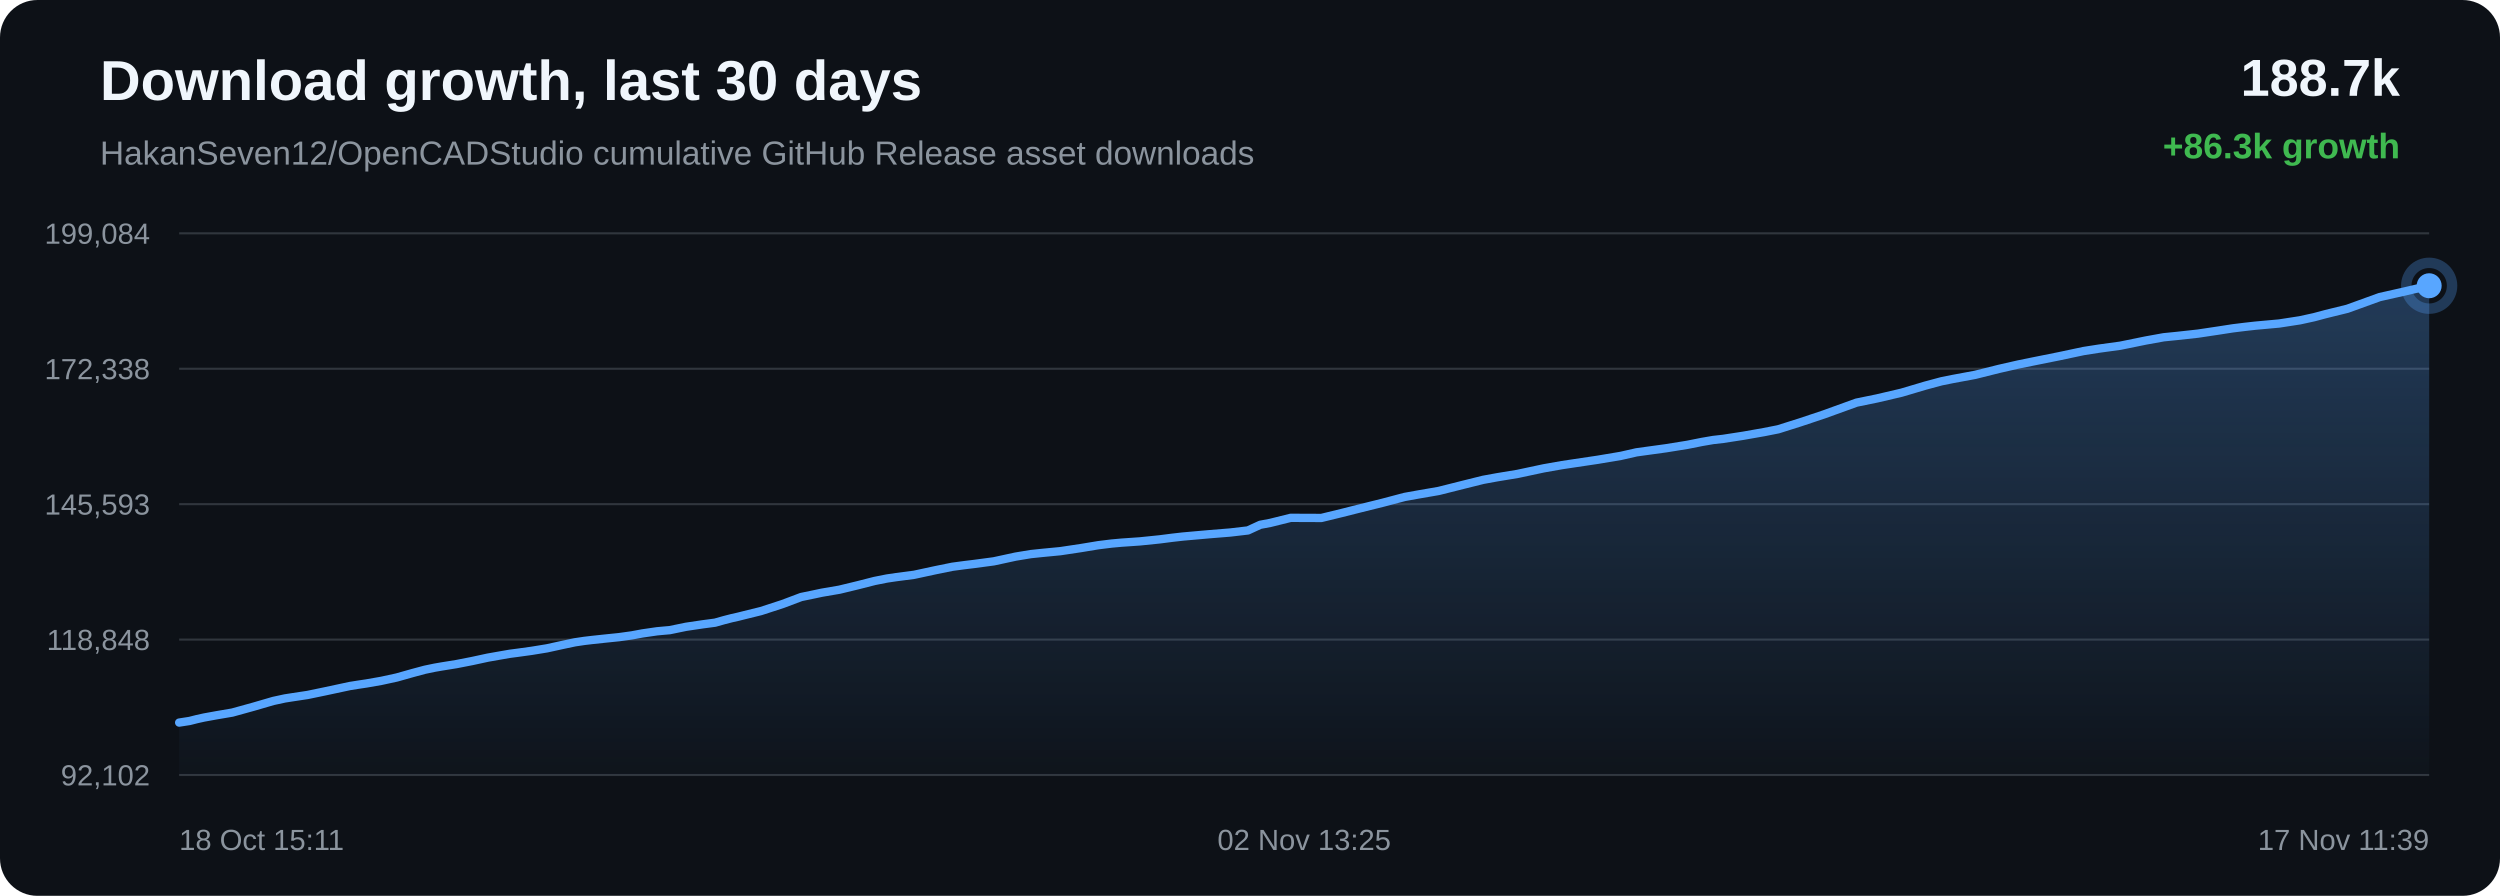
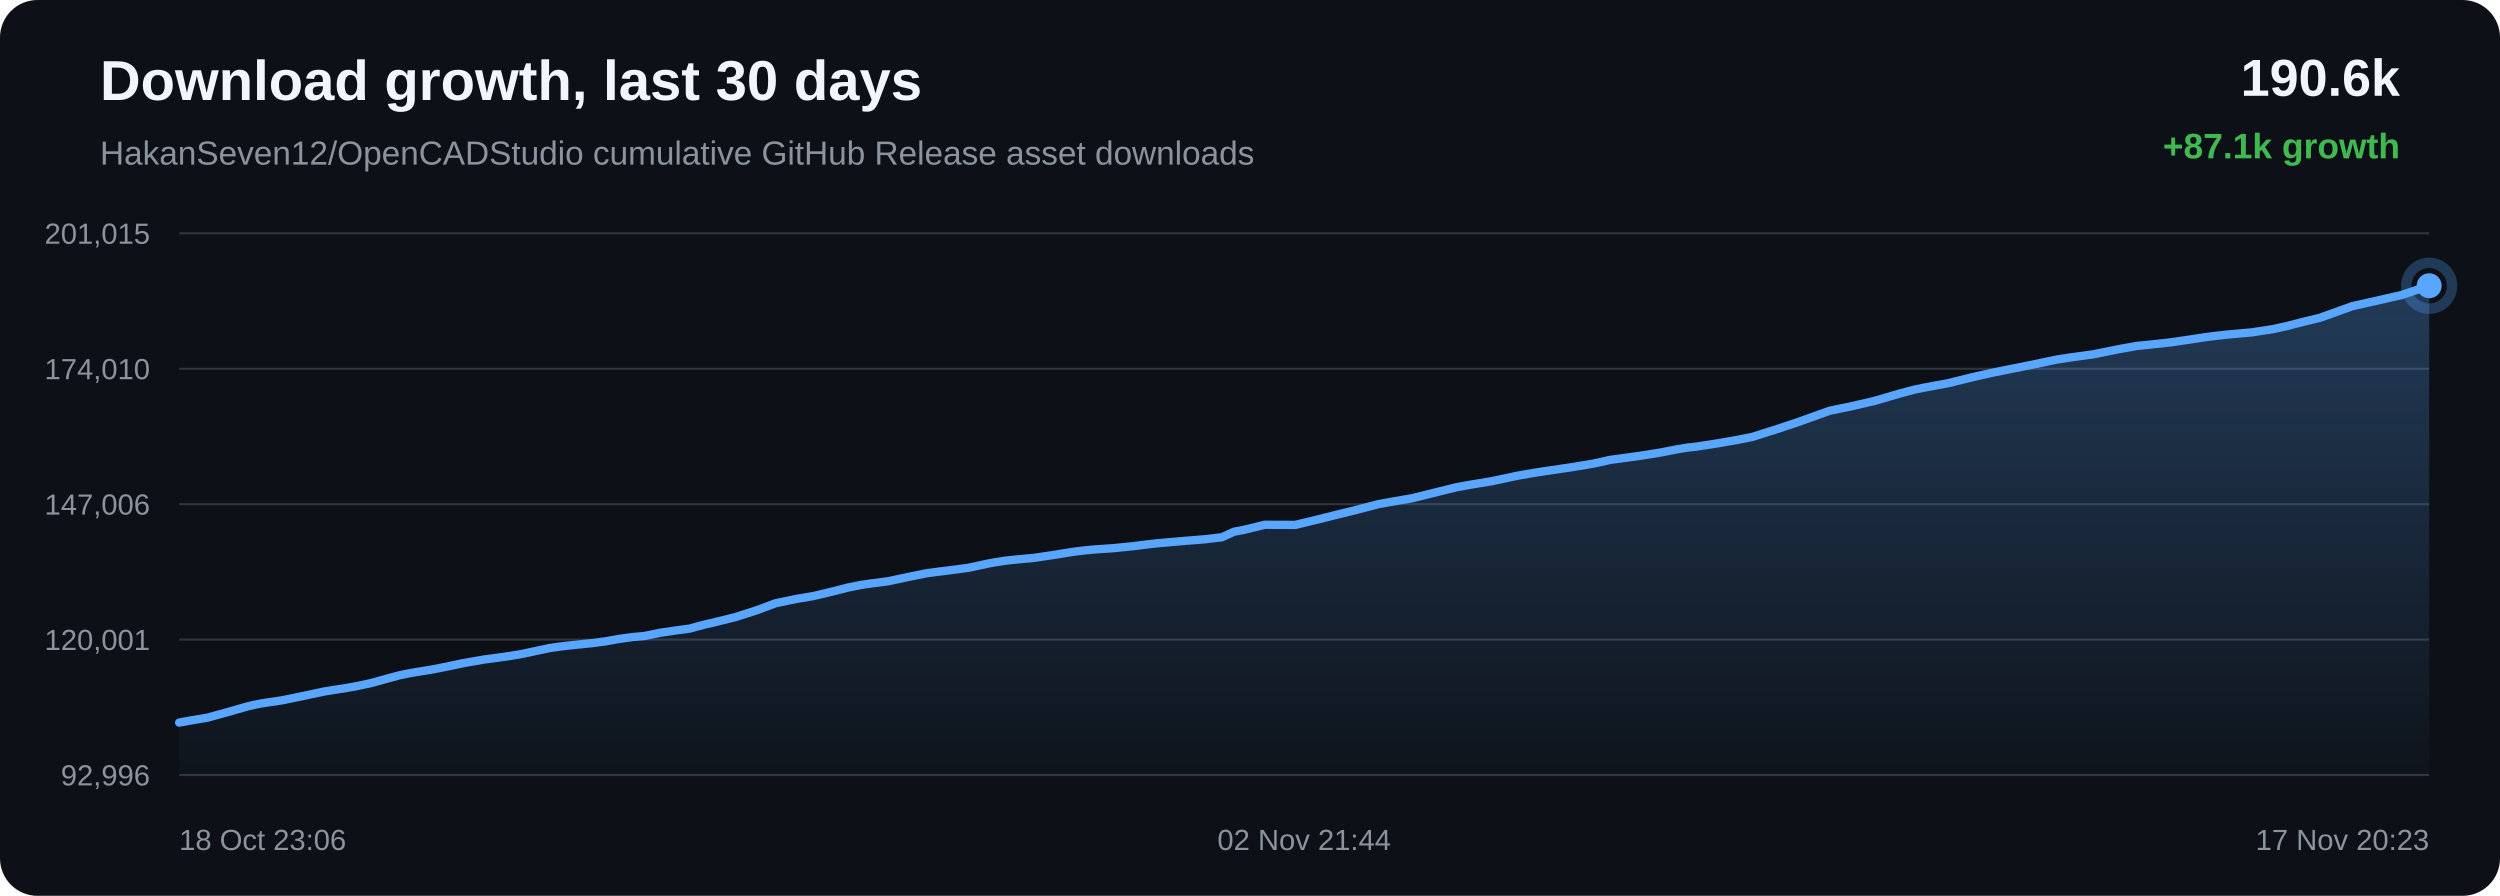
<svg xmlns="http://www.w3.org/2000/svg" width="1200" height="430" viewBox="0 0 1200 430">
  <defs>
    <linearGradient id="area" x1="0" x2="0" y1="0" y2="1">
      <stop offset="0%" stop-color="#58a6ff" stop-opacity="0.28" />
      <stop offset="100%" stop-color="#58a6ff" stop-opacity="0.02" />
    </linearGradient>
  </defs>
  <rect width="100%" height="100%" rx="18" fill="#0d1117" />
  <text x="48" y="48" fill="#f0f6fc" font-family="Arial, sans-serif" font-size="27" font-weight="700">Download growth, last 30 days</text>
  <text x="48" y="79" fill="#8b949e" font-family="Arial, sans-serif" font-size="16">HakanSeven12/OpenCADStudio cumulative GitHub Release asset downloads</text>
-   <text x="1152" y="46" text-anchor="end" fill="#f0f6fc" font-family="Arial, sans-serif" font-size="25" font-weight="700">188.7k</text>
-   <text x="1152" y="76" text-anchor="end" fill="#3fb950" font-family="Arial, sans-serif" font-size="17" font-weight="700">+86.3k growth</text>
+   <text x="1152" y="46" text-anchor="end" fill="#f0f6fc" font-family="Arial, sans-serif" font-size="25" font-weight="700">190.6k</text>
+   <text x="1152" y="76" text-anchor="end" fill="#3fb950" font-family="Arial, sans-serif" font-size="17" font-weight="700">+87.1k growth</text>
  <line x1="86" y1="112.00" x2="1166" y2="112.00" stroke="#30363d" stroke-width="1" />
  <line x1="86" y1="177.00" x2="1166" y2="177.00" stroke="#30363d" stroke-width="1" />
  <line x1="86" y1="242.00" x2="1166" y2="242.00" stroke="#30363d" stroke-width="1" />
  <line x1="86" y1="307.00" x2="1166" y2="307.00" stroke="#30363d" stroke-width="1" />
  <line x1="86" y1="372.00" x2="1166" y2="372.00" stroke="#30363d" stroke-width="1" />
-   <text x="72" y="117.00" text-anchor="end" fill="#8b949e" font-family="Arial, sans-serif" font-size="14">199,084</text>
-   <text x="72" y="182.00" text-anchor="end" fill="#8b949e" font-family="Arial, sans-serif" font-size="14">172,338</text>
-   <text x="72" y="247.00" text-anchor="end" fill="#8b949e" font-family="Arial, sans-serif" font-size="14">145,593</text>
-   <text x="72" y="312.00" text-anchor="end" fill="#8b949e" font-family="Arial, sans-serif" font-size="14">118,848</text>
-   <text x="72" y="377.00" text-anchor="end" fill="#8b949e" font-family="Arial, sans-serif" font-size="14">92,102</text>
-   <path d="M 86.00 346.84 L 91.03 346.06 L 94.53 345.17 L 97.92 344.42 L 100.89 343.88 L 103.97 343.32 L 111.50 342.04 L 121.86 339.17 L 131.20 336.45 L 136.75 335.25 L 140.45 334.67 L 147.66 333.58 L 155.70 331.91 L 167.99 329.28 L 172.50 328.57 L 175.92 328.06 L 183.04 326.81 L 190.45 325.20 L 197.96 323.08 L 203.95 321.47 L 208.66 320.49 L 212.01 319.91 L 219.08 318.77 L 226.61 317.30 L 234.15 315.67 L 239.93 314.65 L 244.69 313.82 L 248.15 313.37 L 255.19 312.40 L 262.55 311.20 L 269.93 309.58 L 275.93 308.31 L 280.48 307.63 L 284.19 307.19 L 290.64 306.50 L 297.18 305.83 L 303.23 304.99 L 308.29 304.05 L 311.66 303.56 L 315.37 303.02 L 318.50 302.73 L 321.48 302.47 L 329.28 300.86 L 337.24 299.68 L 343.25 298.88 L 347.57 297.66 L 351.31 296.70 L 354.30 296.03 L 357.35 295.26 L 365.26 293.31 L 375.64 289.93 L 384.56 286.57 L 390.22 285.40 L 394.52 284.49 L 402.98 283.04 L 411.82 280.90 L 419.82 278.86 L 425.71 277.69 L 430.18 277.03 L 438.79 275.90 L 449.13 273.67 L 457.10 272.05 L 462.91 271.27 L 467.75 270.68 L 477.04 269.44 L 487.47 267.18 L 494.75 265.97 L 500.33 265.39 L 508.95 264.56 L 518.94 263.06 L 527.18 261.70 L 533.46 260.92 L 538.40 260.47 L 547.11 259.87 L 556.60 258.90 L 562.87 258.10 L 567.71 257.55 L 572.11 257.16 L 580.82 256.39 L 590.57 255.60 L 599.02 254.61 L 604.90 251.90 L 609.76 250.99 L 619.53 248.56 L 634.27 248.62 L 644.12 246.22 L 652.47 244.11 L 663.70 241.32 L 674.24 238.53 L 680.96 237.32 L 690.58 235.66 L 702.74 232.60 L 711.90 230.32 L 718.52 229.11 L 728.46 227.47 L 740.99 224.80 L 749.71 223.26 L 756.09 222.30 L 766.90 220.69 L 778.01 218.82 L 785.50 217.12 L 790.70 216.40 L 799.72 215.16 L 810.01 213.50 L 816.89 212.13 L 822.29 211.20 L 827.08 210.66 L 836.67 209.18 L 846.78 207.40 L 853.55 206.06 L 859.15 204.29 L 864.06 202.74 L 875.46 198.93 L 891.14 193.26 L 901.09 191.22 L 912.74 188.49 L 924.22 185.08 L 931.93 183.01 L 937.34 181.92 L 948.06 179.93 L 959.53 177.06 L 968.78 174.95 L 975.65 173.55 L 988.44 170.98 L 1000.12 168.50 L 1007.47 167.35 L 1017.74 165.94 L 1029.95 163.45 L 1038.57 161.89 L 1044.85 161.26 L 1055.04 160.14 L 1064.98 158.65 L 1071.77 157.60 L 1077.45 156.90 L 1082.52 156.33 L 1094.04 155.28 L 1104.00 153.74 L 1110.80 152.25 L 1116.32 150.77 L 1126.74 148.21 L 1142.23 142.60 L 1153.21 140.13 L 1166.00 137.16 L 1166.00 372.00 L 86.00 372.00 Z" fill="url(#area)" />
-   <path d="M 86.00 346.84 L 91.03 346.06 L 94.53 345.17 L 97.92 344.42 L 100.89 343.88 L 103.97 343.32 L 111.50 342.04 L 121.86 339.17 L 131.20 336.45 L 136.75 335.25 L 140.45 334.67 L 147.66 333.58 L 155.70 331.91 L 167.99 329.28 L 172.50 328.57 L 175.92 328.06 L 183.04 326.81 L 190.45 325.20 L 197.96 323.08 L 203.95 321.47 L 208.66 320.49 L 212.01 319.91 L 219.08 318.77 L 226.61 317.30 L 234.15 315.67 L 239.93 314.65 L 244.69 313.82 L 248.15 313.37 L 255.19 312.40 L 262.55 311.20 L 269.93 309.58 L 275.93 308.31 L 280.48 307.63 L 284.19 307.19 L 290.64 306.50 L 297.18 305.83 L 303.23 304.99 L 308.29 304.05 L 311.66 303.56 L 315.37 303.02 L 318.50 302.73 L 321.48 302.47 L 329.28 300.86 L 337.24 299.68 L 343.25 298.88 L 347.57 297.66 L 351.31 296.70 L 354.30 296.03 L 357.35 295.26 L 365.26 293.31 L 375.64 289.93 L 384.56 286.57 L 390.22 285.40 L 394.52 284.49 L 402.98 283.04 L 411.82 280.90 L 419.82 278.86 L 425.71 277.69 L 430.18 277.03 L 438.79 275.90 L 449.13 273.67 L 457.10 272.05 L 462.91 271.27 L 467.75 270.68 L 477.04 269.44 L 487.47 267.18 L 494.75 265.97 L 500.33 265.39 L 508.95 264.56 L 518.94 263.06 L 527.18 261.70 L 533.46 260.92 L 538.40 260.47 L 547.11 259.87 L 556.60 258.90 L 562.87 258.10 L 567.71 257.55 L 572.11 257.16 L 580.82 256.39 L 590.57 255.60 L 599.02 254.61 L 604.90 251.90 L 609.76 250.99 L 619.53 248.56 L 634.27 248.62 L 644.12 246.22 L 652.47 244.11 L 663.70 241.32 L 674.24 238.53 L 680.96 237.32 L 690.58 235.66 L 702.74 232.60 L 711.90 230.32 L 718.52 229.11 L 728.46 227.47 L 740.99 224.80 L 749.71 223.26 L 756.09 222.30 L 766.90 220.69 L 778.01 218.82 L 785.50 217.12 L 790.70 216.40 L 799.72 215.16 L 810.01 213.50 L 816.89 212.13 L 822.29 211.20 L 827.08 210.66 L 836.67 209.18 L 846.78 207.40 L 853.55 206.06 L 859.15 204.29 L 864.06 202.74 L 875.46 198.93 L 891.14 193.26 L 901.09 191.22 L 912.74 188.49 L 924.22 185.08 L 931.93 183.01 L 937.34 181.92 L 948.06 179.93 L 959.53 177.06 L 968.78 174.95 L 975.65 173.55 L 988.44 170.98 L 1000.12 168.50 L 1007.47 167.35 L 1017.74 165.94 L 1029.95 163.45 L 1038.57 161.89 L 1044.85 161.26 L 1055.04 160.14 L 1064.98 158.65 L 1071.77 157.60 L 1077.45 156.90 L 1082.52 156.33 L 1094.04 155.28 L 1104.00 153.74 L 1110.80 152.25 L 1116.32 150.77 L 1126.74 148.21 L 1142.23 142.60 L 1153.21 140.13 L 1166.00 137.16" fill="none" stroke="#58a6ff" stroke-width="4" stroke-linecap="round" stroke-linejoin="round" />
+   <text x="72" y="117.00" text-anchor="end" fill="#8b949e" font-family="Arial, sans-serif" font-size="14">201,015</text>
+   <text x="72" y="182.00" text-anchor="end" fill="#8b949e" font-family="Arial, sans-serif" font-size="14">174,010</text>
+   <text x="72" y="247.00" text-anchor="end" fill="#8b949e" font-family="Arial, sans-serif" font-size="14">147,006</text>
+   <text x="72" y="312.00" text-anchor="end" fill="#8b949e" font-family="Arial, sans-serif" font-size="14">120,001</text>
+   <text x="72" y="377.00" text-anchor="end" fill="#8b949e" font-family="Arial, sans-serif" font-size="14">92,996</text>
+   <path d="M 86.00 346.84 L 88.96 346.30 L 92.04 345.75 L 99.56 344.48 L 109.91 341.63 L 119.24 338.94 L 124.79 337.75 L 128.48 337.18 L 135.68 336.10 L 143.71 334.45 L 155.98 331.85 L 160.49 331.14 L 163.91 330.63 L 171.02 329.39 L 178.42 327.81 L 185.92 325.70 L 191.91 324.10 L 196.61 323.14 L 199.96 322.56 L 207.02 321.43 L 214.54 319.97 L 222.07 318.36 L 227.85 317.35 L 232.60 316.53 L 236.06 316.08 L 243.09 315.12 L 250.44 313.93 L 257.81 312.34 L 263.80 311.07 L 268.35 310.40 L 272.06 309.97 L 278.50 309.28 L 285.03 308.62 L 291.07 307.78 L 296.13 306.85 L 299.49 306.36 L 303.20 305.83 L 306.33 305.55 L 309.30 305.29 L 317.10 303.69 L 325.04 302.53 L 331.04 301.73 L 335.36 300.53 L 339.10 299.57 L 342.09 298.91 L 345.13 298.15 L 353.04 296.21 L 363.40 292.87 L 372.31 289.54 L 377.96 288.38 L 382.26 287.48 L 390.71 286.04 L 399.54 283.93 L 407.53 281.90 L 413.41 280.75 L 417.88 280.09 L 426.48 278.97 L 436.81 276.77 L 444.77 275.16 L 450.58 274.38 L 455.41 273.80 L 464.69 272.57 L 475.11 270.34 L 482.38 269.14 L 487.95 268.56 L 496.57 267.74 L 506.55 266.26 L 514.78 264.91 L 521.04 264.14 L 525.98 263.70 L 534.68 263.10 L 544.16 262.14 L 550.42 261.35 L 555.26 260.80 L 559.65 260.41 L 568.35 259.65 L 578.09 258.87 L 586.53 257.88 L 592.40 255.20 L 597.25 254.30 L 607.02 251.89 L 621.74 251.95 L 631.58 249.58 L 639.92 247.49 L 651.13 244.73 L 661.67 241.97 L 668.38 240.77 L 677.99 239.12 L 690.13 236.09 L 699.28 233.83 L 705.89 232.64 L 715.83 231.01 L 728.34 228.36 L 737.05 226.84 L 743.42 225.88 L 754.23 224.29 L 765.32 222.44 L 772.80 220.76 L 778.00 220.05 L 787.00 218.82 L 797.28 217.18 L 804.16 215.82 L 809.55 214.90 L 814.34 214.36 L 823.92 212.89 L 834.01 211.13 L 840.77 209.81 L 846.37 208.05 L 851.27 206.52 L 862.65 202.74 L 878.32 197.13 L 888.26 195.10 L 899.90 192.41 L 911.36 189.03 L 919.06 186.98 L 924.47 185.89 L 935.17 183.92 L 946.63 181.09 L 955.87 179.00 L 962.74 177.60 L 975.51 175.06 L 987.18 172.60 L 994.52 171.47 L 1004.78 170.07 L 1016.97 167.60 L 1025.59 166.06 L 1031.86 165.43 L 1042.04 164.32 L 1051.96 162.85 L 1058.74 161.81 L 1064.42 161.11 L 1069.48 160.56 L 1080.99 159.52 L 1090.94 157.99 L 1097.73 156.51 L 1103.25 155.05 L 1113.66 152.51 L 1129.12 146.95 L 1140.09 144.50 L 1152.87 141.57 L 1166.00 137.16 L 1166.00 372.00 L 86.00 372.00 Z" fill="url(#area)" />
+   <path d="M 86.00 346.84 L 88.96 346.30 L 92.04 345.75 L 99.56 344.48 L 109.91 341.63 L 119.24 338.94 L 124.79 337.75 L 128.48 337.18 L 135.68 336.10 L 143.71 334.45 L 155.98 331.85 L 160.49 331.14 L 163.91 330.63 L 171.02 329.39 L 178.42 327.81 L 185.92 325.70 L 191.91 324.10 L 196.61 323.14 L 199.96 322.56 L 207.02 321.43 L 214.54 319.97 L 222.07 318.36 L 227.85 317.35 L 232.60 316.53 L 236.06 316.08 L 243.09 315.12 L 250.44 313.93 L 257.81 312.34 L 263.80 311.07 L 268.35 310.40 L 272.06 309.97 L 278.50 309.28 L 285.03 308.62 L 291.07 307.78 L 296.13 306.85 L 299.49 306.36 L 303.20 305.83 L 306.33 305.55 L 309.30 305.29 L 317.10 303.69 L 325.04 302.53 L 331.04 301.73 L 335.36 300.53 L 339.10 299.57 L 342.09 298.91 L 345.13 298.15 L 353.04 296.21 L 363.40 292.87 L 372.31 289.54 L 377.96 288.38 L 382.26 287.48 L 390.71 286.04 L 399.54 283.93 L 407.53 281.90 L 413.41 280.75 L 417.88 280.09 L 426.48 278.97 L 436.81 276.77 L 444.77 275.16 L 450.58 274.38 L 455.41 273.80 L 464.69 272.57 L 475.11 270.34 L 482.38 269.14 L 487.95 268.56 L 496.57 267.74 L 506.55 266.26 L 514.78 264.91 L 521.04 264.14 L 525.98 263.70 L 534.68 263.10 L 544.16 262.14 L 550.42 261.35 L 555.26 260.80 L 559.65 260.41 L 568.35 259.65 L 578.09 258.87 L 586.53 257.88 L 592.40 255.20 L 597.25 254.30 L 607.02 251.89 L 621.74 251.95 L 631.58 249.58 L 639.92 247.49 L 651.13 244.73 L 661.67 241.97 L 668.38 240.77 L 677.99 239.12 L 690.13 236.09 L 699.28 233.83 L 705.89 232.64 L 715.83 231.01 L 728.34 228.36 L 737.05 226.84 L 743.42 225.88 L 754.23 224.29 L 765.32 222.44 L 772.80 220.76 L 778.00 220.05 L 787.00 218.82 L 797.28 217.18 L 804.16 215.82 L 809.55 214.90 L 814.34 214.36 L 823.92 212.89 L 834.01 211.13 L 840.77 209.81 L 846.37 208.05 L 851.27 206.52 L 862.65 202.74 L 878.32 197.13 L 888.26 195.10 L 899.90 192.41 L 911.36 189.03 L 919.06 186.98 L 924.47 185.89 L 935.17 183.92 L 946.63 181.09 L 955.87 179.00 L 962.74 177.60 L 975.51 175.06 L 987.18 172.60 L 994.52 171.47 L 1004.78 170.07 L 1016.97 167.60 L 1025.59 166.06 L 1031.86 165.43 L 1042.04 164.32 L 1051.96 162.85 L 1058.74 161.81 L 1064.42 161.11 L 1069.48 160.56 L 1080.99 159.52 L 1090.94 157.99 L 1097.73 156.51 L 1103.25 155.05 L 1113.66 152.51 L 1129.12 146.95 L 1140.09 144.50 L 1152.87 141.57 L 1166.00 137.16" fill="none" stroke="#58a6ff" stroke-width="4" stroke-linecap="round" stroke-linejoin="round" />
  <circle cx="1166.00" cy="137.16" r="6" fill="#58a6ff" />
  <circle cx="1166.00" cy="137.16" r="11" fill="none" stroke="#58a6ff" stroke-opacity="0.28" stroke-width="5" />
-   <text x="86.00" y="408" text-anchor="start" fill="#8b949e" font-family="Arial, sans-serif" font-size="14">18 Oct 15:11</text>
-   <text x="626.00" y="408" text-anchor="middle" fill="#8b949e" font-family="Arial, sans-serif" font-size="14">02 Nov 13:25</text>
-   <text x="1166.00" y="408" text-anchor="end" fill="#8b949e" font-family="Arial, sans-serif" font-size="14">17 Nov 11:39</text>
+   <text x="86.00" y="408" text-anchor="start" fill="#8b949e" font-family="Arial, sans-serif" font-size="14">18 Oct 23:06</text>
+   <text x="626.00" y="408" text-anchor="middle" fill="#8b949e" font-family="Arial, sans-serif" font-size="14">02 Nov 21:44</text>
+   <text x="1166.00" y="408" text-anchor="end" fill="#8b949e" font-family="Arial, sans-serif" font-size="14">17 Nov 20:23</text>
</svg>
